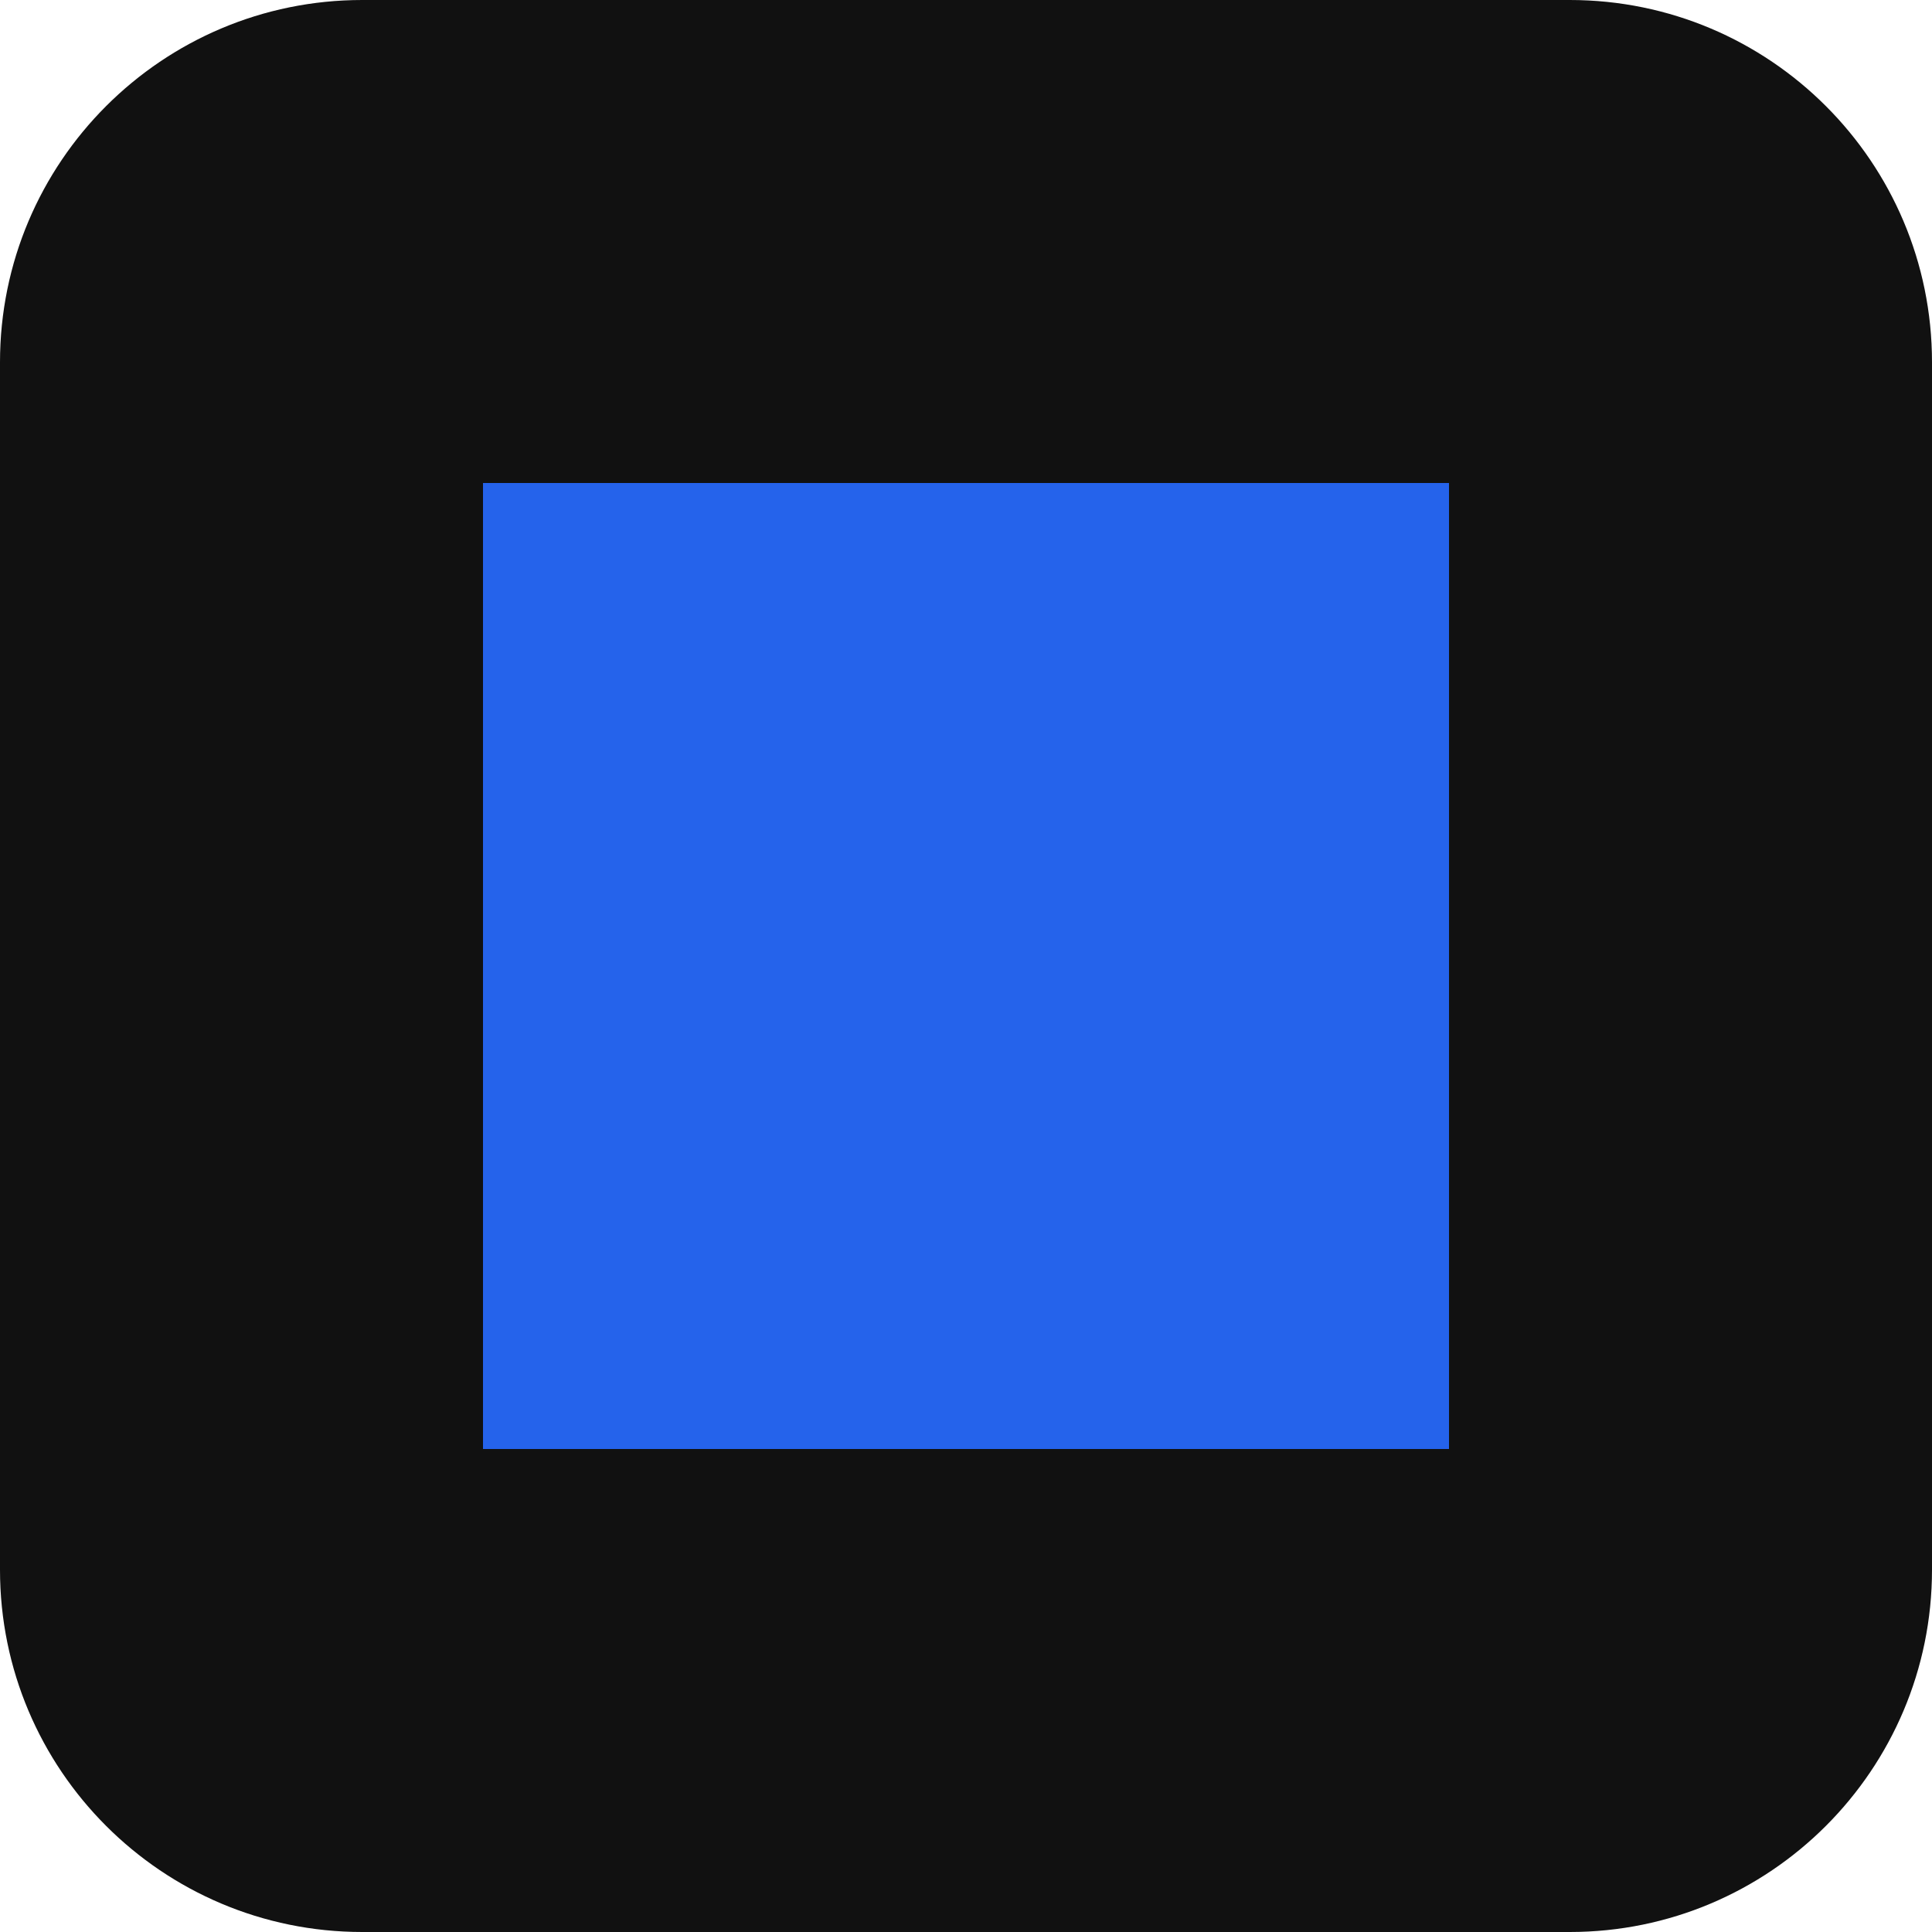
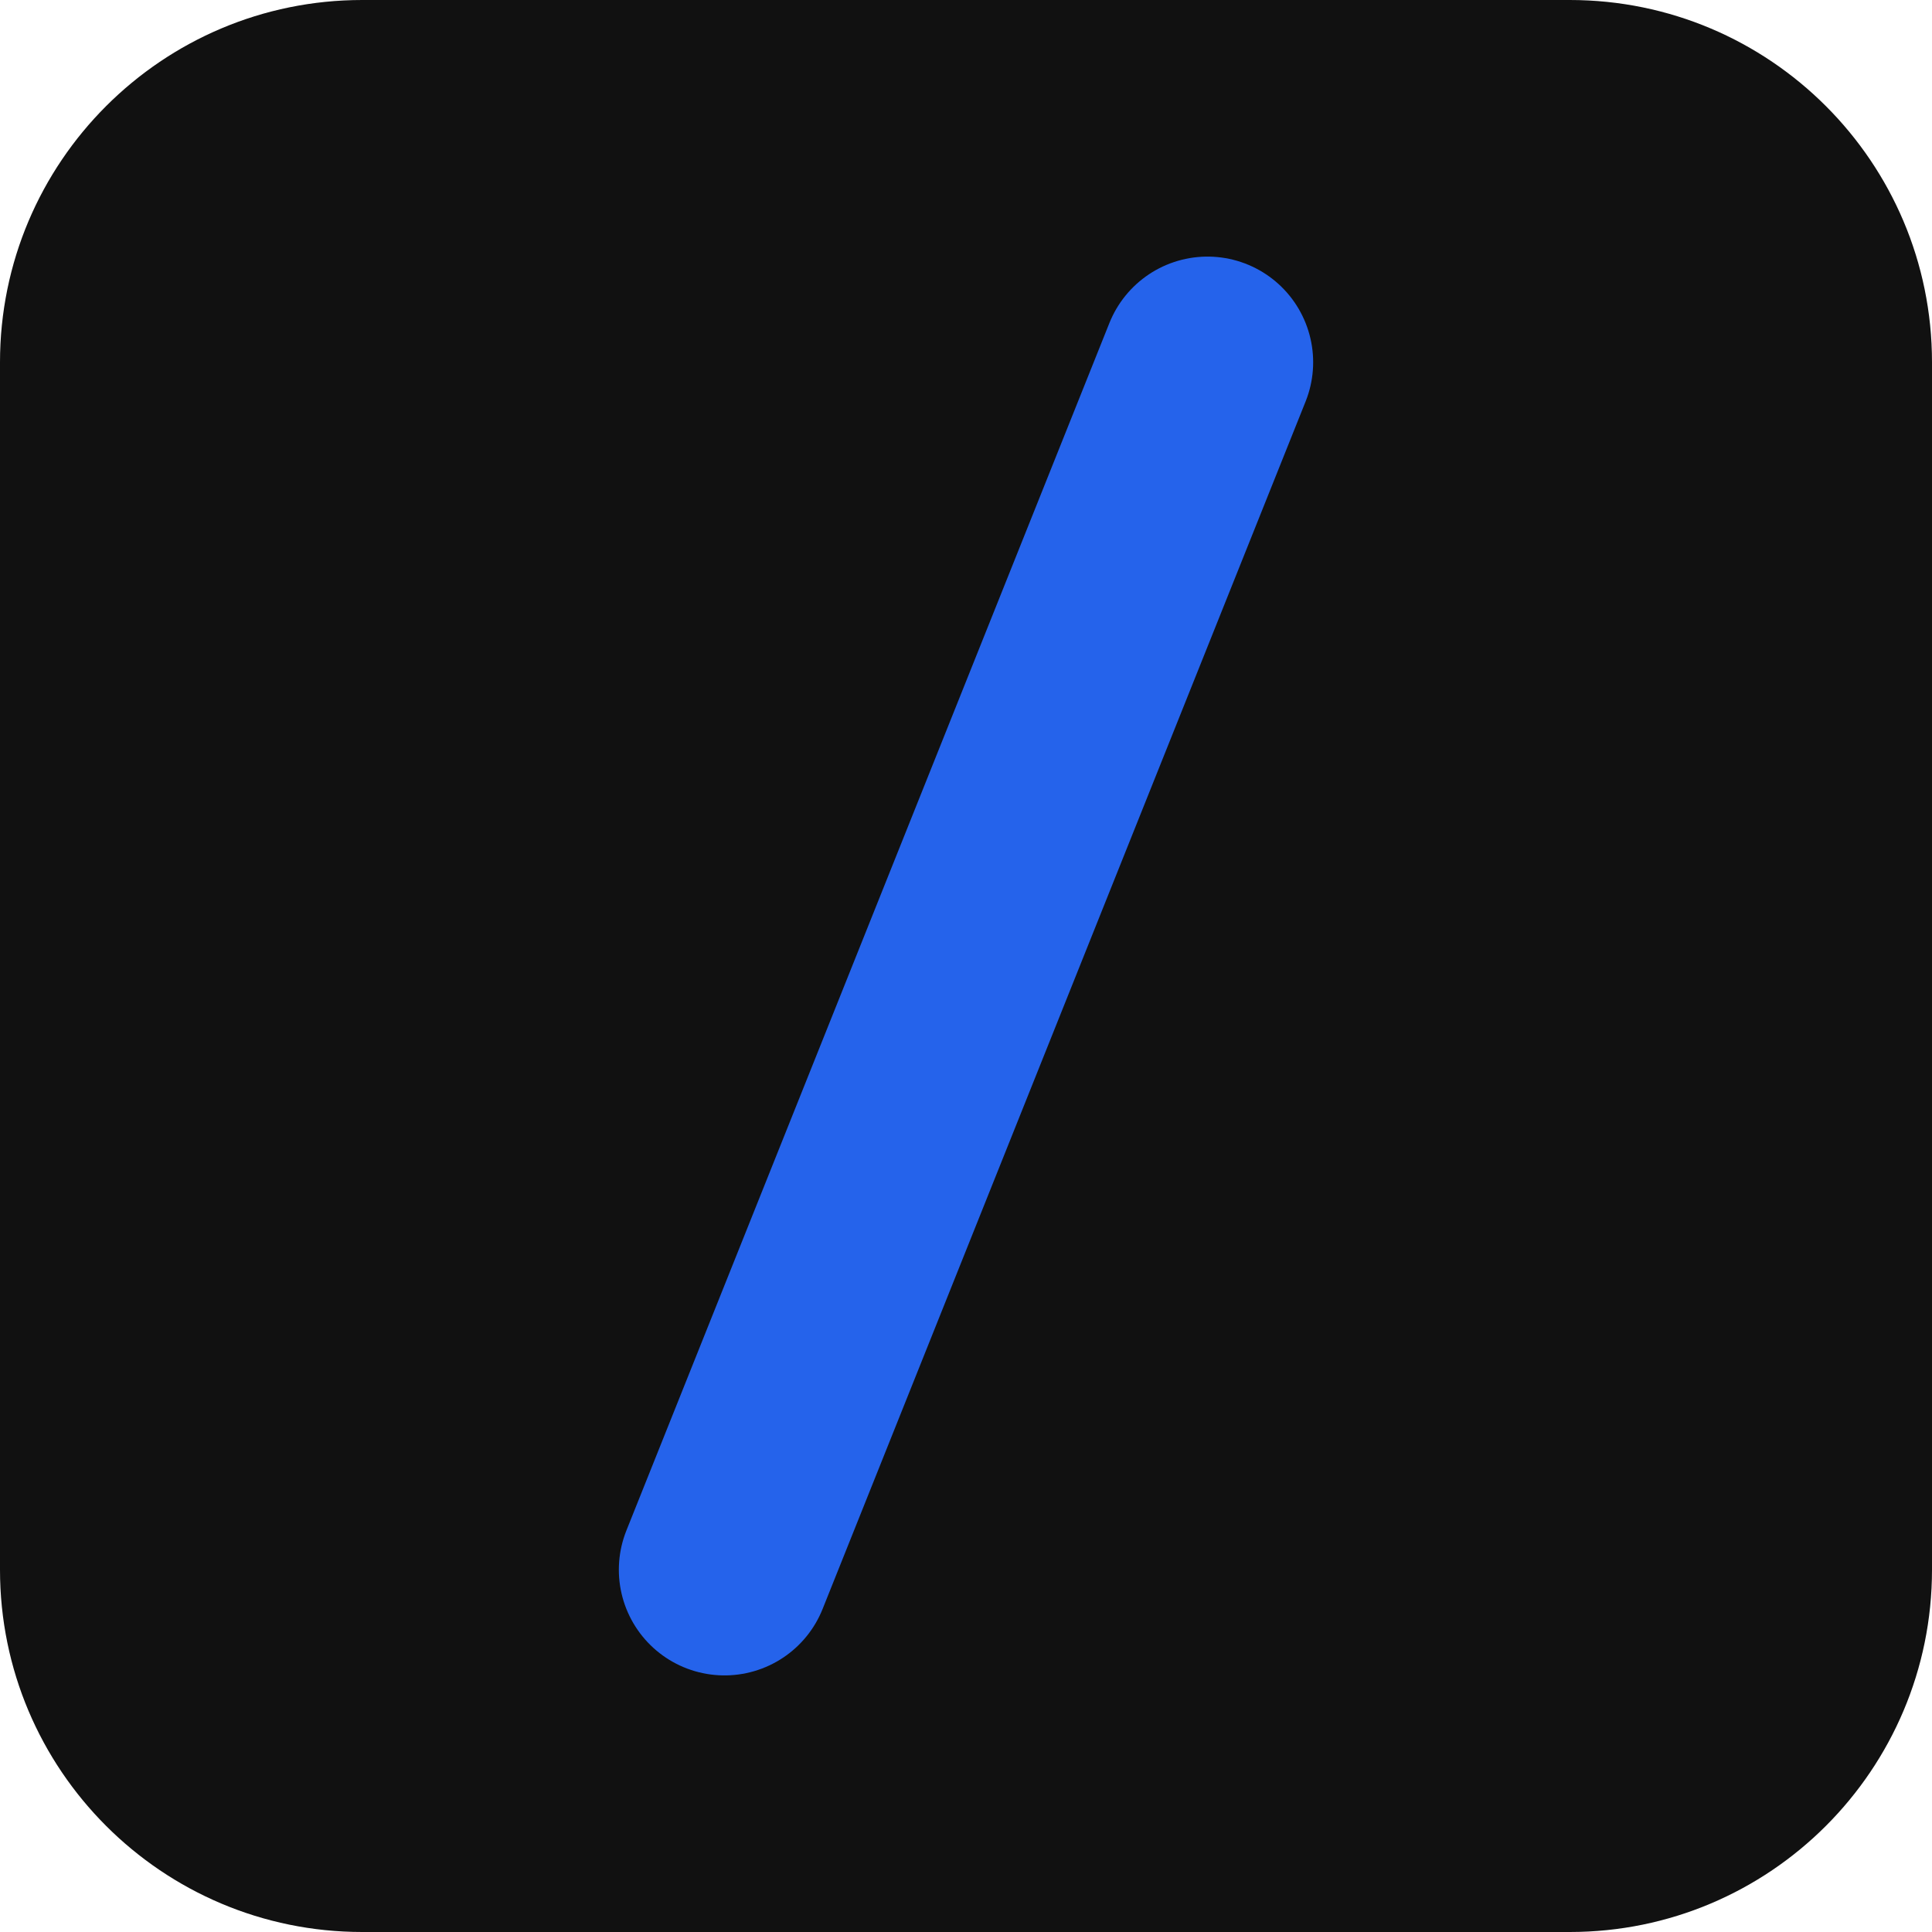
<svg xmlns="http://www.w3.org/2000/svg" viewBox="0 0 32 32">
  <rect width="32" height="32" rx="6" fill="#111" />
-   <rect x="8" y="8" width="16" height="16" fill="#2563eb" />
+   <line x1="20" y1="6" x2="12" y2="26" stroke="#2563eb" stroke-width="3.5" stroke-linecap="round" />
</svg>
